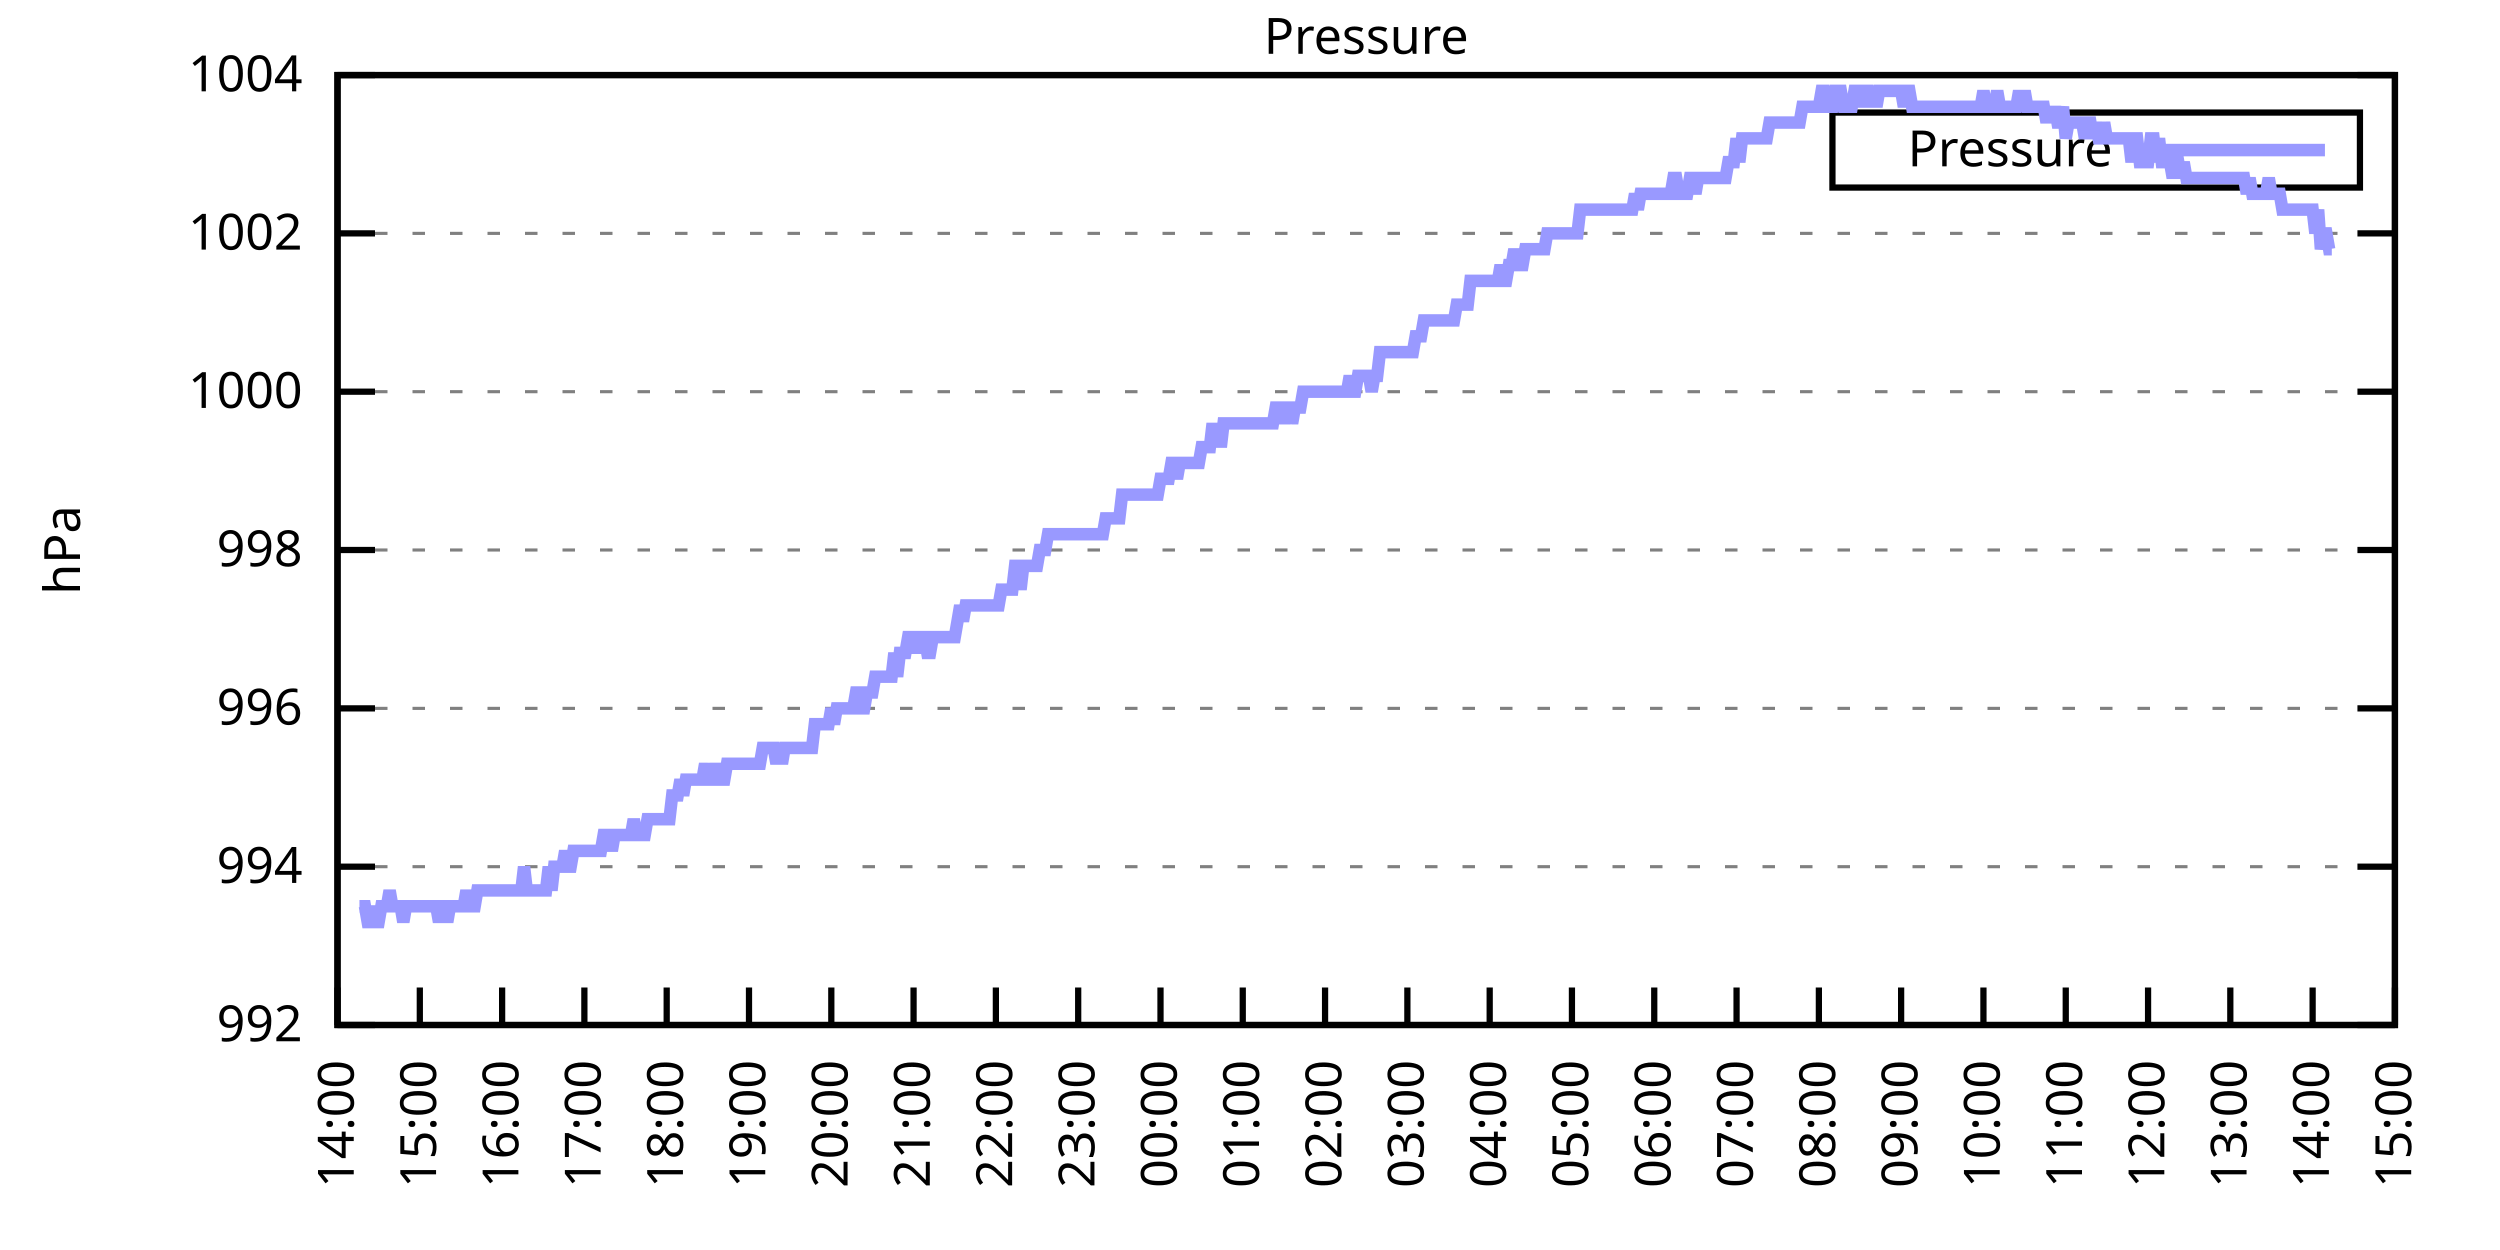
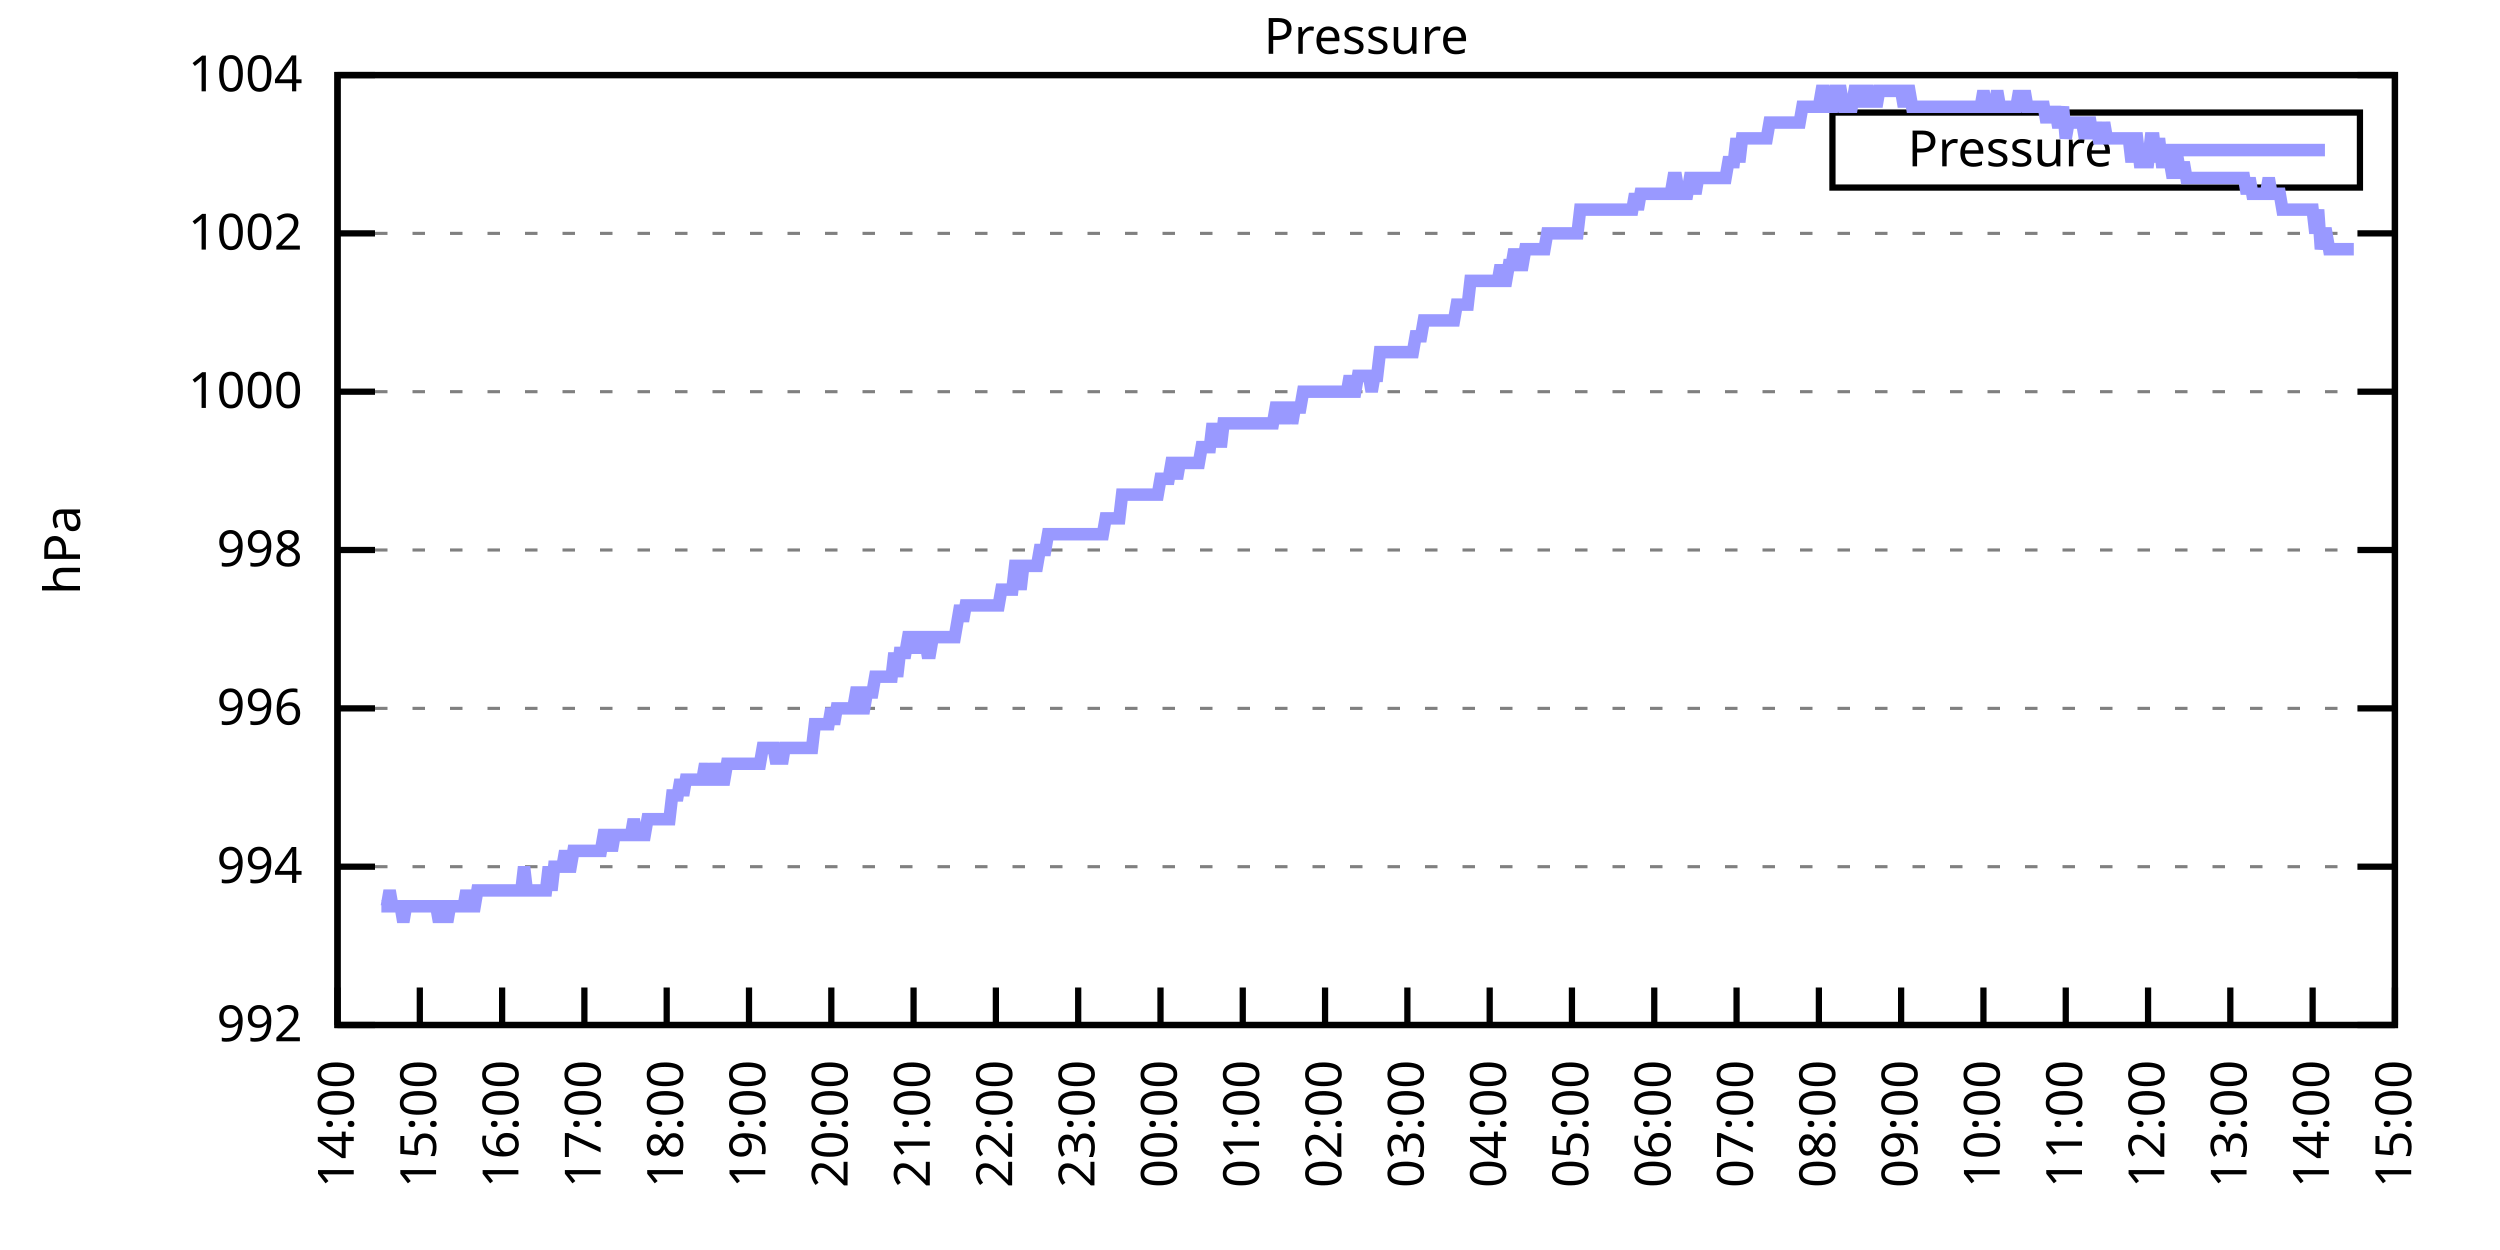
<svg xmlns="http://www.w3.org/2000/svg" xmlns:xlink="http://www.w3.org/1999/xlink" width="400" height="200" viewBox="0 0 400 200">
  <g id="gnuplot_canvas">
    <rect x="0" y="0" width="400" height="200" fill="none" />
    <defs>
      <circle id="gpDot" r="0.5" stroke-width="0.5" stroke="currentColor" />
      <path id="gpPt0" stroke-width="0.333" stroke="currentColor" d="M-1,0 h2 M0,-1 v2" />
      <path id="gpPt1" stroke-width="0.333" stroke="currentColor" d="M-1,-1 L1,1 M1,-1 L-1,1" />
      <path id="gpPt2" stroke-width="0.333" stroke="currentColor" d="M-1,0 L1,0 M0,-1 L0,1 M-1,-1 L1,1 M-1,1 L1,-1" />
      <rect id="gpPt3" stroke-width="0.333" stroke="currentColor" x="-1" y="-1" width="2" height="2" />
      <rect id="gpPt4" stroke-width="0.333" stroke="currentColor" fill="currentColor" x="-1" y="-1" width="2" height="2" />
      <circle id="gpPt5" stroke-width="0.333" stroke="currentColor" cx="0" cy="0" r="1" />
      <use xlink:href="#gpPt5" id="gpPt6" fill="currentColor" stroke="none" />
      <path id="gpPt7" stroke-width="0.333" stroke="currentColor" d="M0,-1.33 L-1.33,0.67 L1.33,0.67 z" />
      <use xlink:href="#gpPt7" id="gpPt8" fill="currentColor" stroke="none" />
      <use xlink:href="#gpPt7" id="gpPt9" stroke="currentColor" transform="rotate(180)" />
      <use xlink:href="#gpPt9" id="gpPt10" fill="currentColor" stroke="none" />
      <use xlink:href="#gpPt3" id="gpPt11" stroke="currentColor" transform="rotate(45)" />
      <use xlink:href="#gpPt11" id="gpPt12" fill="currentColor" stroke="none" />
      <path id="gpPt13" stroke-width="0.333" stroke="currentColor" d="M0,1.330 L1.265,0.411 L0.782,-1.067 L-0.782,-1.076 L-1.265,0.411 z" />
      <use xlink:href="#gpPt13" id="gpPt14" fill="currentColor" stroke="none" />
      <filter id="textbox" filterUnits="objectBoundingBox" x="0" y="0" height="1" width="1">
        <feFlood flood-color="white" flood-opacity="1" result="bgnd" />
        <feComposite in="SourceGraphic" in2="bgnd" operator="atop" />
      </filter>
      <filter id="greybox" filterUnits="objectBoundingBox" x="0" y="0" height="1" width="1">
        <feFlood flood-color="lightgrey" flood-opacity="1" result="grey" />
        <feComposite in="SourceGraphic" in2="grey" operator="atop" />
      </filter>
    </defs>
    <g fill="none" color="white" stroke="currentColor" stroke-width="1.00" stroke-linecap="butt" stroke-linejoin="miter">
</g>
    <g fill="none" color="black" stroke="currentColor" stroke-width="1.00" stroke-linecap="butt" stroke-linejoin="miter">
      <g stroke="none" shape-rendering="crispEdges">
        <polygon fill="rgb(255, 255, 255)" points="54.00,164.00 383.18,164.00 383.18,12.02 54.00,12.02 " />
      </g>
    </g>
    <g fill="none" color="black" stroke="currentColor" stroke-width="1.00" stroke-linecap="butt" stroke-linejoin="miter">
</g>
    <g fill="none" color="black" stroke="black" stroke-width="0.50" stroke-linecap="butt" stroke-linejoin="miter">
</g>
    <g fill="none" color="gray" stroke="currentColor" stroke-width="0.50" stroke-linecap="butt" stroke-linejoin="miter">
      <path stroke="gray" stroke-dasharray="2,4" class="gridline" d="M54.00,164.00 L383.19,164.00  " />
    </g>
    <g fill="none" color="gray" stroke="gray" stroke-width="1.00" stroke-linecap="butt" stroke-linejoin="miter">
</g>
    <g fill="none" color="black" stroke="currentColor" stroke-width="1.00" stroke-linecap="butt" stroke-linejoin="miter">
      <path stroke="black" d="M54.00,164.00 L60.00,164.00 M383.19,164.00 L377.19,164.00  " />
      <g transform="translate(48.40,166.60)" stroke="none" fill="black" font-family="Sans" font-size="8.00" text-anchor="end">
        <text>
          <tspan font-family="Sans"> 992</tspan>
        </text>
      </g>
    </g>
    <g fill="none" color="black" stroke="currentColor" stroke-width="1.00" stroke-linecap="butt" stroke-linejoin="miter">
</g>
    <g fill="none" color="black" stroke="black" stroke-width="0.50" stroke-linecap="butt" stroke-linejoin="miter">
</g>
    <g fill="none" color="gray" stroke="currentColor" stroke-width="0.50" stroke-linecap="butt" stroke-linejoin="miter">
      <path stroke="gray" stroke-dasharray="2,4" class="gridline" d="M54.00,138.67 L383.19,138.67  " />
    </g>
    <g fill="none" color="gray" stroke="gray" stroke-width="1.00" stroke-linecap="butt" stroke-linejoin="miter">
</g>
    <g fill="none" color="black" stroke="currentColor" stroke-width="1.00" stroke-linecap="butt" stroke-linejoin="miter">
      <path stroke="black" d="M54.00,138.67 L60.00,138.67 M383.19,138.67 L377.19,138.67  " />
      <g transform="translate(48.40,141.27)" stroke="none" fill="black" font-family="Sans" font-size="8.00" text-anchor="end">
        <text>
          <tspan font-family="Sans"> 994</tspan>
        </text>
      </g>
    </g>
    <g fill="none" color="black" stroke="currentColor" stroke-width="1.00" stroke-linecap="butt" stroke-linejoin="miter">
</g>
    <g fill="none" color="black" stroke="black" stroke-width="0.50" stroke-linecap="butt" stroke-linejoin="miter">
</g>
    <g fill="none" color="gray" stroke="currentColor" stroke-width="0.50" stroke-linecap="butt" stroke-linejoin="miter">
      <path stroke="gray" stroke-dasharray="2,4" class="gridline" d="M54.00,113.34 L383.19,113.34  " />
    </g>
    <g fill="none" color="gray" stroke="gray" stroke-width="1.00" stroke-linecap="butt" stroke-linejoin="miter">
</g>
    <g fill="none" color="black" stroke="currentColor" stroke-width="1.00" stroke-linecap="butt" stroke-linejoin="miter">
      <path stroke="black" d="M54.00,113.34 L60.00,113.34 M383.19,113.34 L377.19,113.34  " />
      <g transform="translate(48.40,115.94)" stroke="none" fill="black" font-family="Sans" font-size="8.00" text-anchor="end">
        <text>
          <tspan font-family="Sans"> 996</tspan>
        </text>
      </g>
    </g>
    <g fill="none" color="black" stroke="currentColor" stroke-width="1.00" stroke-linecap="butt" stroke-linejoin="miter">
</g>
    <g fill="none" color="black" stroke="black" stroke-width="0.50" stroke-linecap="butt" stroke-linejoin="miter">
</g>
    <g fill="none" color="gray" stroke="currentColor" stroke-width="0.50" stroke-linecap="butt" stroke-linejoin="miter">
      <path stroke="gray" stroke-dasharray="2,4" class="gridline" d="M54.00,88.00 L383.19,88.00  " />
    </g>
    <g fill="none" color="gray" stroke="gray" stroke-width="1.00" stroke-linecap="butt" stroke-linejoin="miter">
</g>
    <g fill="none" color="black" stroke="currentColor" stroke-width="1.00" stroke-linecap="butt" stroke-linejoin="miter">
      <path stroke="black" d="M54.00,88.00 L60.00,88.00 M383.19,88.00 L377.19,88.00  " />
      <g transform="translate(48.40,90.60)" stroke="none" fill="black" font-family="Sans" font-size="8.00" text-anchor="end">
        <text>
          <tspan font-family="Sans"> 998</tspan>
        </text>
      </g>
    </g>
    <g fill="none" color="black" stroke="currentColor" stroke-width="1.00" stroke-linecap="butt" stroke-linejoin="miter">
</g>
    <g fill="none" color="black" stroke="black" stroke-width="0.50" stroke-linecap="butt" stroke-linejoin="miter">
</g>
    <g fill="none" color="gray" stroke="currentColor" stroke-width="0.50" stroke-linecap="butt" stroke-linejoin="miter">
      <path stroke="gray" stroke-dasharray="2,4" class="gridline" d="M54.00,62.67 L383.19,62.67  " />
    </g>
    <g fill="none" color="gray" stroke="gray" stroke-width="1.00" stroke-linecap="butt" stroke-linejoin="miter">
</g>
    <g fill="none" color="black" stroke="currentColor" stroke-width="1.00" stroke-linecap="butt" stroke-linejoin="miter">
      <path stroke="black" d="M54.00,62.67 L60.00,62.67 M383.19,62.67 L377.19,62.67  " />
      <g transform="translate(48.40,65.27)" stroke="none" fill="black" font-family="Sans" font-size="8.00" text-anchor="end">
        <text>
          <tspan font-family="Sans"> 1000</tspan>
        </text>
      </g>
    </g>
    <g fill="none" color="black" stroke="currentColor" stroke-width="1.00" stroke-linecap="butt" stroke-linejoin="miter">
</g>
    <g fill="none" color="black" stroke="black" stroke-width="0.50" stroke-linecap="butt" stroke-linejoin="miter">
</g>
    <g fill="none" color="gray" stroke="currentColor" stroke-width="0.50" stroke-linecap="butt" stroke-linejoin="miter">
      <path stroke="gray" stroke-dasharray="2,4" class="gridline" d="M54.00,37.34 L383.19,37.34  " />
    </g>
    <g fill="none" color="gray" stroke="gray" stroke-width="1.00" stroke-linecap="butt" stroke-linejoin="miter">
</g>
    <g fill="none" color="black" stroke="currentColor" stroke-width="1.00" stroke-linecap="butt" stroke-linejoin="miter">
      <path stroke="black" d="M54.00,37.34 L60.00,37.34 M383.19,37.34 L377.19,37.34  " />
      <g transform="translate(48.40,39.94)" stroke="none" fill="black" font-family="Sans" font-size="8.00" text-anchor="end">
        <text>
          <tspan font-family="Sans"> 1002</tspan>
        </text>
      </g>
    </g>
    <g fill="none" color="black" stroke="currentColor" stroke-width="1.00" stroke-linecap="butt" stroke-linejoin="miter">
</g>
    <g fill="none" color="black" stroke="black" stroke-width="0.50" stroke-linecap="butt" stroke-linejoin="miter">
</g>
    <g fill="none" color="gray" stroke="currentColor" stroke-width="0.50" stroke-linecap="butt" stroke-linejoin="miter">
      <path stroke="gray" stroke-dasharray="2,4" class="gridline" d="M54.00,12.01 L383.19,12.01  " />
    </g>
    <g fill="none" color="gray" stroke="gray" stroke-width="1.00" stroke-linecap="butt" stroke-linejoin="miter">
</g>
    <g fill="none" color="black" stroke="currentColor" stroke-width="1.00" stroke-linecap="butt" stroke-linejoin="miter">
      <path stroke="black" d="M54.00,12.01 L60.00,12.01 M383.19,12.01 L377.19,12.01  " />
      <g transform="translate(48.40,14.61)" stroke="none" fill="black" font-family="Sans" font-size="8.00" text-anchor="end">
        <text>
          <tspan font-family="Sans"> 1004</tspan>
        </text>
      </g>
    </g>
    <g fill="none" color="black" stroke="currentColor" stroke-width="1.00" stroke-linecap="butt" stroke-linejoin="miter">
      <path stroke="black" d="M54.00,164.00 L54.00,158.00  " />
      <g transform="translate(56.60,169.60) rotate(270.00)" stroke="none" fill="black" font-family="Sans" font-size="8.00" text-anchor="end">
        <text>
          <tspan font-family="Sans">14:00</tspan>
        </text>
      </g>
    </g>
    <g fill="none" color="black" stroke="currentColor" stroke-width="1.00" stroke-linecap="butt" stroke-linejoin="miter">
      <path stroke="black" d="M67.17,164.00 L67.17,158.00  " />
      <g transform="translate(69.77,169.60) rotate(270.00)" stroke="none" fill="black" font-family="Sans" font-size="8.00" text-anchor="end">
        <text>
          <tspan font-family="Sans">15:00</tspan>
        </text>
      </g>
    </g>
    <g fill="none" color="black" stroke="currentColor" stroke-width="1.00" stroke-linecap="butt" stroke-linejoin="miter">
      <path stroke="black" d="M80.34,164.00 L80.34,158.00  " />
      <g transform="translate(82.94,169.60) rotate(270.00)" stroke="none" fill="black" font-family="Sans" font-size="8.00" text-anchor="end">
        <text>
          <tspan font-family="Sans">16:00</tspan>
        </text>
      </g>
    </g>
    <g fill="none" color="black" stroke="currentColor" stroke-width="1.00" stroke-linecap="butt" stroke-linejoin="miter">
      <path stroke="black" d="M93.50,164.00 L93.50,158.00  " />
      <g transform="translate(96.10,169.60) rotate(270.00)" stroke="none" fill="black" font-family="Sans" font-size="8.00" text-anchor="end">
        <text>
          <tspan font-family="Sans">17:00</tspan>
        </text>
      </g>
    </g>
    <g fill="none" color="black" stroke="currentColor" stroke-width="1.00" stroke-linecap="butt" stroke-linejoin="miter">
      <path stroke="black" d="M106.67,164.00 L106.67,158.00  " />
      <g transform="translate(109.27,169.60) rotate(270.00)" stroke="none" fill="black" font-family="Sans" font-size="8.00" text-anchor="end">
        <text>
          <tspan font-family="Sans">18:00</tspan>
        </text>
      </g>
    </g>
    <g fill="none" color="black" stroke="currentColor" stroke-width="1.00" stroke-linecap="butt" stroke-linejoin="miter">
      <path stroke="black" d="M119.84,164.00 L119.84,158.00  " />
      <g transform="translate(122.44,169.60) rotate(270.00)" stroke="none" fill="black" font-family="Sans" font-size="8.00" text-anchor="end">
        <text>
          <tspan font-family="Sans">19:00</tspan>
        </text>
      </g>
    </g>
    <g fill="none" color="black" stroke="currentColor" stroke-width="1.00" stroke-linecap="butt" stroke-linejoin="miter">
      <path stroke="black" d="M133.01,164.00 L133.01,158.00  " />
      <g transform="translate(135.61,169.60) rotate(270.00)" stroke="none" fill="black" font-family="Sans" font-size="8.00" text-anchor="end">
        <text>
          <tspan font-family="Sans">20:00</tspan>
        </text>
      </g>
    </g>
    <g fill="none" color="black" stroke="currentColor" stroke-width="1.00" stroke-linecap="butt" stroke-linejoin="miter">
      <path stroke="black" d="M146.17,164.00 L146.17,158.00  " />
      <g transform="translate(148.77,169.60) rotate(270.00)" stroke="none" fill="black" font-family="Sans" font-size="8.00" text-anchor="end">
        <text>
          <tspan font-family="Sans">21:00</tspan>
        </text>
      </g>
    </g>
    <g fill="none" color="black" stroke="currentColor" stroke-width="1.00" stroke-linecap="butt" stroke-linejoin="miter">
      <path stroke="black" d="M159.34,164.00 L159.34,158.00  " />
      <g transform="translate(161.94,169.60) rotate(270.00)" stroke="none" fill="black" font-family="Sans" font-size="8.00" text-anchor="end">
        <text>
          <tspan font-family="Sans">22:00</tspan>
        </text>
      </g>
    </g>
    <g fill="none" color="black" stroke="currentColor" stroke-width="1.00" stroke-linecap="butt" stroke-linejoin="miter">
      <path stroke="black" d="M172.51,164.00 L172.51,158.00  " />
      <g transform="translate(175.11,169.60) rotate(270.00)" stroke="none" fill="black" font-family="Sans" font-size="8.00" text-anchor="end">
        <text>
          <tspan font-family="Sans">23:00</tspan>
        </text>
      </g>
    </g>
    <g fill="none" color="black" stroke="currentColor" stroke-width="1.00" stroke-linecap="butt" stroke-linejoin="miter">
      <path stroke="black" d="M185.68,164.00 L185.68,158.00  " />
      <g transform="translate(188.28,169.60) rotate(270.00)" stroke="none" fill="black" font-family="Sans" font-size="8.00" text-anchor="end">
        <text>
          <tspan font-family="Sans">00:00</tspan>
        </text>
      </g>
    </g>
    <g fill="none" color="black" stroke="currentColor" stroke-width="1.00" stroke-linecap="butt" stroke-linejoin="miter">
      <path stroke="black" d="M198.84,164.00 L198.84,158.00  " />
      <g transform="translate(201.44,169.60) rotate(270.00)" stroke="none" fill="black" font-family="Sans" font-size="8.00" text-anchor="end">
        <text>
          <tspan font-family="Sans">01:00</tspan>
        </text>
      </g>
    </g>
    <g fill="none" color="black" stroke="currentColor" stroke-width="1.00" stroke-linecap="butt" stroke-linejoin="miter">
      <path stroke="black" d="M212.01,164.00 L212.01,158.00  " />
      <g transform="translate(214.61,169.60) rotate(270.00)" stroke="none" fill="black" font-family="Sans" font-size="8.00" text-anchor="end">
        <text>
          <tspan font-family="Sans">02:00</tspan>
        </text>
      </g>
    </g>
    <g fill="none" color="black" stroke="currentColor" stroke-width="1.00" stroke-linecap="butt" stroke-linejoin="miter">
      <path stroke="black" d="M225.18,164.00 L225.18,158.00  " />
      <g transform="translate(227.78,169.60) rotate(270.00)" stroke="none" fill="black" font-family="Sans" font-size="8.00" text-anchor="end">
        <text>
          <tspan font-family="Sans">03:00</tspan>
        </text>
      </g>
    </g>
    <g fill="none" color="black" stroke="currentColor" stroke-width="1.00" stroke-linecap="butt" stroke-linejoin="miter">
      <path stroke="black" d="M238.35,164.00 L238.35,158.00  " />
      <g transform="translate(240.95,169.60) rotate(270.00)" stroke="none" fill="black" font-family="Sans" font-size="8.00" text-anchor="end">
        <text>
          <tspan font-family="Sans">04:00</tspan>
        </text>
      </g>
    </g>
    <g fill="none" color="black" stroke="currentColor" stroke-width="1.00" stroke-linecap="butt" stroke-linejoin="miter">
      <path stroke="black" d="M251.51,164.00 L251.51,158.00  " />
      <g transform="translate(254.11,169.60) rotate(270.00)" stroke="none" fill="black" font-family="Sans" font-size="8.00" text-anchor="end">
        <text>
          <tspan font-family="Sans">05:00</tspan>
        </text>
      </g>
    </g>
    <g fill="none" color="black" stroke="currentColor" stroke-width="1.00" stroke-linecap="butt" stroke-linejoin="miter">
      <path stroke="black" d="M264.68,164.00 L264.68,158.00  " />
      <g transform="translate(267.28,169.60) rotate(270.00)" stroke="none" fill="black" font-family="Sans" font-size="8.00" text-anchor="end">
        <text>
          <tspan font-family="Sans">06:00</tspan>
        </text>
      </g>
    </g>
    <g fill="none" color="black" stroke="currentColor" stroke-width="1.00" stroke-linecap="butt" stroke-linejoin="miter">
      <path stroke="black" d="M277.85,164.00 L277.85,158.00  " />
      <g transform="translate(280.45,169.60) rotate(270.00)" stroke="none" fill="black" font-family="Sans" font-size="8.00" text-anchor="end">
        <text>
          <tspan font-family="Sans">07:00</tspan>
        </text>
      </g>
    </g>
    <g fill="none" color="black" stroke="currentColor" stroke-width="1.00" stroke-linecap="butt" stroke-linejoin="miter">
      <path stroke="black" d="M291.02,164.00 L291.02,158.00  " />
      <g transform="translate(293.62,169.60) rotate(270.00)" stroke="none" fill="black" font-family="Sans" font-size="8.00" text-anchor="end">
        <text>
          <tspan font-family="Sans">08:00</tspan>
        </text>
      </g>
    </g>
    <g fill="none" color="black" stroke="currentColor" stroke-width="1.00" stroke-linecap="butt" stroke-linejoin="miter">
      <path stroke="black" d="M304.18,164.00 L304.18,158.00  " />
      <g transform="translate(306.78,169.60) rotate(270.00)" stroke="none" fill="black" font-family="Sans" font-size="8.00" text-anchor="end">
        <text>
          <tspan font-family="Sans">09:00</tspan>
        </text>
      </g>
    </g>
    <g fill="none" color="black" stroke="currentColor" stroke-width="1.00" stroke-linecap="butt" stroke-linejoin="miter">
      <path stroke="black" d="M317.35,164.00 L317.35,158.00  " />
      <g transform="translate(319.95,169.60) rotate(270.00)" stroke="none" fill="black" font-family="Sans" font-size="8.00" text-anchor="end">
        <text>
          <tspan font-family="Sans">10:00</tspan>
        </text>
      </g>
    </g>
    <g fill="none" color="black" stroke="currentColor" stroke-width="1.00" stroke-linecap="butt" stroke-linejoin="miter">
      <path stroke="black" d="M330.52,164.00 L330.52,158.00  " />
      <g transform="translate(333.12,169.60) rotate(270.00)" stroke="none" fill="black" font-family="Sans" font-size="8.00" text-anchor="end">
        <text>
          <tspan font-family="Sans">11:00</tspan>
        </text>
      </g>
    </g>
    <g fill="none" color="black" stroke="currentColor" stroke-width="1.00" stroke-linecap="butt" stroke-linejoin="miter">
      <path stroke="black" d="M343.69,164.00 L343.69,158.00  " />
      <g transform="translate(346.29,169.60) rotate(270.00)" stroke="none" fill="black" font-family="Sans" font-size="8.00" text-anchor="end">
        <text>
          <tspan font-family="Sans">12:00</tspan>
        </text>
      </g>
    </g>
    <g fill="none" color="black" stroke="currentColor" stroke-width="1.00" stroke-linecap="butt" stroke-linejoin="miter">
      <path stroke="black" d="M356.85,164.00 L356.85,158.00  " />
      <g transform="translate(359.45,169.60) rotate(270.00)" stroke="none" fill="black" font-family="Sans" font-size="8.00" text-anchor="end">
        <text>
          <tspan font-family="Sans">13:00</tspan>
        </text>
      </g>
    </g>
    <g fill="none" color="black" stroke="currentColor" stroke-width="1.00" stroke-linecap="butt" stroke-linejoin="miter">
      <path stroke="black" d="M370.02,164.00 L370.02,158.00  " />
      <g transform="translate(372.62,169.60) rotate(270.00)" stroke="none" fill="black" font-family="Sans" font-size="8.00" text-anchor="end">
        <text>
          <tspan font-family="Sans">14:00</tspan>
        </text>
      </g>
    </g>
    <g fill="none" color="black" stroke="currentColor" stroke-width="1.00" stroke-linecap="butt" stroke-linejoin="miter">
      <path stroke="black" d="M383.19,164.00 L383.19,158.00  " />
      <g transform="translate(385.79,169.60) rotate(270.00)" stroke="none" fill="black" font-family="Sans" font-size="8.00" text-anchor="end">
        <text>
          <tspan font-family="Sans">15:00</tspan>
        </text>
      </g>
    </g>
    <g fill="none" color="black" stroke="currentColor" stroke-width="1.00" stroke-linecap="butt" stroke-linejoin="miter">
</g>
    <g fill="none" color="black" stroke="currentColor" stroke-width="1.00" stroke-linecap="butt" stroke-linejoin="miter">
      <path stroke="black" d="M54.00,12.01 L54.00,164.00 L383.19,164.00 L383.19,12.01 L54.00,12.01 Z  " />
    </g>
    <g fill="none" color="black" stroke="currentColor" stroke-width="1.00" stroke-linecap="butt" stroke-linejoin="miter">
</g>
    <g fill="none" color="black" stroke="currentColor" stroke-width="1.00" stroke-linecap="butt" stroke-linejoin="miter">
      <path stroke="black" d="M293.19,30.01 L293.19,18.01 L377.59,18.01 L377.59,30.01 L293.19,30.01 Z  " />
    </g>
    <g id="Pressure_plot_1">
      <g fill="none" color="white" stroke="black" stroke-width="2.00" stroke-linecap="butt" stroke-linejoin="miter">
</g>
      <g fill="none" color="black" stroke="currentColor" stroke-width="2.00" stroke-linecap="butt" stroke-linejoin="miter">
        <g transform="translate(337.99,26.61)" stroke="none" fill="black" font-family="Sans" font-size="8.00" text-anchor="end">
          <text>
            <tspan font-family="Sans">Pressure</tspan>
          </text>
        </g>
      </g>
      <g fill="none" color="black" stroke="currentColor" stroke-width="2.00" stroke-linecap="butt" stroke-linejoin="miter">
-         <path stroke="rgb(153, 153, 255)" d="M343.59,24.01 L371.99,24.01 M57.51,145.00 L57.95,145.00 L58.39,145.00 L58.83,147.53 L59.27,147.53 L59.71,145.00   L60.14,147.53 L60.58,147.53 L61.02,145.00 L61.46,145.00 L61.90,145.00 L62.34,142.47 L62.78,145.00 L63.22,145.00   L63.66,145.00 L64.10,145.00 L64.53,147.53 L64.97,145.00 L65.41,145.00 L65.85,145.00 L66.29,145.00 L66.73,145.00   L67.17,145.00 L67.61,145.00 L68.05,145.00 L68.48,145.00 L68.92,145.00 L69.36,145.00 L69.80,145.00 L70.24,147.53   L70.68,145.00 L71.12,145.00 L71.56,147.53 L72.00,145.00 L72.43,145.00 L72.87,145.00 L73.31,145.00 L73.75,145.00   L74.19,145.00 L74.63,142.47 L75.07,145.00 L75.51,145.00 L75.95,145.00 L76.38,142.47 L76.82,142.47 L77.26,142.47   L77.70,142.47 L78.14,142.47 L78.58,142.47 L79.02,142.47 L79.46,142.47 L79.90,142.47 L80.34,142.47 L80.77,142.47   L81.21,142.47 L81.65,142.47 L82.09,142.47 L82.53,142.47 L82.97,142.47 L83.41,142.47 L83.85,138.67 L84.29,142.47   L84.72,142.47 L85.16,142.47 L85.60,142.47 L86.04,142.47 L86.48,142.47 L86.92,142.47 L87.36,142.47 L87.80,138.67   L88.24,142.47 L88.67,138.67 L89.11,138.67 L89.55,138.67 L89.99,138.67 L90.43,136.14 L90.87,138.67 L91.31,138.67   L91.75,136.14 L92.19,136.14 L92.62,136.14 L93.06,136.14 L93.50,136.14 L93.94,136.14 L94.38,136.14 L94.82,136.14   L95.26,136.14 L95.70,136.14 L96.14,136.14 L96.58,133.60 L97.01,133.60 L97.45,133.60 L97.89,136.14 L98.33,133.60   L98.77,133.60 L99.21,133.60 L99.65,133.60 L100.09,133.60 L100.53,133.60 L100.96,133.60 L101.40,131.07 L101.84,133.60   L102.28,133.60 L102.72,133.60 L103.16,133.60 L103.60,131.07 L104.04,131.07 L104.48,131.07 L104.91,131.07 L105.35,131.07   L105.79,131.07 L106.23,131.07 L106.67,131.07 L107.11,131.07 L107.55,127.27 L107.99,127.27 L108.43,127.27 L108.87,124.74   L109.30,127.27 L109.74,124.74 L110.18,124.74 L110.62,124.74 L111.06,124.74 L111.50,124.74 L111.94,124.74 L112.38,124.74   L112.82,122.20 L113.25,124.74 L113.69,124.74 L114.13,124.74 L114.57,122.20 L115.01,124.74 L115.45,124.74 L115.89,124.74   L116.33,122.20 L116.77,122.20 L117.20,122.20 L117.64,122.20 L118.08,122.20 L118.52,122.20 L118.96,122.20 L119.40,122.20   L119.84,122.20 L120.28,122.20 L120.72,122.20 L121.15,122.20 L121.59,122.20 L122.03,119.67 L122.47,119.67 L122.91,119.67   L123.35,119.67 L123.79,119.67 L124.23,122.20 L124.67,119.67 L125.11,122.20 L125.54,119.67 L125.98,119.67 L126.42,119.67   L126.86,119.67 L127.30,119.67 L127.74,119.67 L128.18,119.67 L128.62,119.67 L129.06,119.67 L129.49,119.67 L129.93,119.67   L130.37,115.87 L130.81,115.87 L131.25,115.87 L131.69,115.87 L132.13,115.87 L132.57,115.87 L133.01,113.34 L133.44,115.87   L133.88,113.34 L134.32,113.34 L134.76,113.34 L135.20,113.34 L135.64,113.34 L136.08,113.34 L136.52,113.34 L136.96,110.80   L137.39,110.80 L137.83,113.34 L138.27,113.34 L138.71,110.80 L139.15,110.80 L139.59,110.80 L140.03,108.27 L140.47,108.27   L140.91,108.27 L141.35,108.27 L141.78,108.27 L142.22,108.27 L142.66,108.27 L143.10,104.47 L143.54,108.27 L143.98,104.47   L144.42,104.47 L144.86,104.47 L145.30,101.94 L145.73,101.94 L146.17,101.94 L146.61,104.47 L147.05,101.94 L147.49,101.94   L147.93,101.94 L148.37,104.47 L148.81,104.47 L149.25,101.94 L149.68,101.94 L150.12,101.94 L150.56,101.94 L151.00,101.94   L151.44,101.94 L151.88,101.94 L152.32,101.94 L152.76,101.94 L153.20,99.40 L153.63,96.87 L154.07,99.40 L154.51,96.87   L154.95,96.87 L155.39,96.87 L155.83,96.87 L156.27,96.87 L156.71,96.87 L157.15,96.87 L157.59,96.87 L158.02,96.87   L158.46,96.87 L158.90,96.87 L159.34,96.87 L159.78,96.87 L160.22,94.34 L160.66,94.34 L161.10,94.34 L161.54,94.34   L161.97,94.34 L162.41,90.54 L162.85,90.54 L163.29,94.34 L163.73,90.54 L164.17,90.54 L164.61,90.54 L165.05,90.54   L165.49,90.54 L165.92,90.54 L166.36,88.00 L166.80,88.00 L167.24,88.00 L167.68,85.47 L168.12,85.47 L168.56,85.47   L169.00,85.47 L169.44,85.47 L169.87,85.47 L170.31,85.47 L170.75,85.47 L171.19,85.47 L171.63,85.47 L172.07,85.47   L172.51,85.47 L172.95,85.47 L173.39,85.47 L173.83,85.47 L174.26,85.47 L174.70,85.47 L175.14,85.47 L175.58,85.47   L176.02,85.47 L176.46,85.47 L176.90,82.94 L177.34,82.94 L177.78,82.94 L178.21,82.94 L178.65,82.94 L179.09,82.94   L179.53,79.14 L179.97,79.14 L180.41,79.14 L180.85,79.14 L181.29,79.14 L181.73,79.14 L182.16,79.14 L182.60,79.14   L183.04,79.14 L183.48,79.14 L183.92,79.14 L184.36,79.14 L184.80,79.14 L185.24,79.14 L185.68,76.61 L186.11,76.61   L186.55,76.61 L186.99,76.61 L187.43,74.07 L187.87,74.07 L188.31,76.61 L188.75,74.07 L189.19,74.07 L189.63,74.07   L190.07,74.07 L190.50,74.07 L190.94,74.07 L191.38,74.07 L191.82,74.07 L192.26,71.54 L192.70,71.54 L193.14,71.54   L193.58,71.54 L194.02,67.74 L194.45,71.54 L194.89,67.74 L195.33,71.54 L195.77,67.74 L196.21,67.74 L196.65,67.74   L197.09,67.74 L197.53,67.74 L197.97,67.74 L198.40,67.74 L198.84,67.74 L199.28,67.74 L199.72,67.74 L200.16,67.74   L200.60,67.74 L201.04,67.74 L201.48,67.74 L201.92,67.74 L202.35,67.74 L202.79,67.74 L203.23,67.74 L203.67,67.74   L204.11,65.21 L204.55,65.21 L204.99,65.21 L205.43,67.74 L205.87,65.21 L206.31,65.21 L206.74,67.74 L207.18,65.21   L207.62,65.21 L208.06,65.21 L208.50,62.67 L208.94,62.67 L209.38,62.67 L209.82,62.67 L210.26,62.67 L210.69,62.67   L211.13,62.67 L211.57,62.67 L212.01,62.67 L212.45,62.67 L212.89,62.67 L213.33,62.67 L213.77,62.67 L214.21,62.67   L214.64,62.67 L215.08,62.67 L215.52,62.67 L215.96,60.14 L216.40,62.67 L216.84,62.67 L217.28,60.14 L217.72,60.14   L218.16,60.14 L218.60,60.14 L219.03,60.14 L219.47,62.67 L219.91,60.14 L220.35,60.14 L220.79,56.34 L221.23,56.34   L221.67,56.34 L222.11,56.34 L222.55,56.34 L222.98,56.34 L223.42,56.34 L223.86,56.34 L224.30,56.34 L224.74,56.34   L225.18,56.34 L225.62,56.34 L226.06,56.34 L226.50,53.81 L226.93,53.81 L227.37,53.81 L227.81,51.27 L228.25,51.27   L228.69,51.27 L229.13,51.27 L229.57,51.27 L230.01,51.27 L230.45,51.27 L230.88,51.27 L231.32,51.27 L231.76,51.27   L232.20,51.27 L232.64,51.27 L233.08,48.74 L233.52,48.74 L233.96,48.74 L234.40,48.74 L234.84,48.74 L235.27,44.94   L235.71,44.94 L236.15,44.94 L236.59,44.94 L237.03,44.94 L237.47,44.94 L237.91,44.94 L238.35,44.94 L238.79,44.94   L239.22,44.94 L239.66,44.94 L240.10,42.41 L240.54,44.94 L240.98,44.94 L241.42,42.41 L241.86,42.41 L242.30,39.87   L242.74,42.41 L243.17,42.41 L243.61,42.41 L244.05,39.87 L244.49,39.87 L244.93,39.87 L245.37,39.87 L245.81,39.87   L246.25,39.87 L246.69,39.87 L247.12,39.87 L247.56,37.34 L248.00,37.34 L248.44,37.34 L248.88,37.34 L249.32,37.34   L249.76,37.34 L250.20,37.34 L250.64,37.34 L251.08,37.34 L251.51,37.34 L251.95,37.34 L252.39,37.34 L252.83,33.54   L253.27,33.54 L253.71,33.54 L254.15,33.54 L254.59,33.54 L255.03,33.54 L255.46,33.54 L255.90,33.54 L256.34,33.54   L256.78,33.54 L257.22,33.54 L257.66,33.54 L258.10,33.54 L258.54,33.54 L258.98,33.54 L259.41,33.54 L259.85,33.54   L260.29,33.54 L260.73,33.54 L261.17,33.54 L261.61,31.01 L262.05,33.54 L262.49,31.01 L262.93,31.01 L263.36,31.01   L263.80,31.01 L264.24,31.01 L264.68,31.01 L265.12,31.01 L265.56,31.01 L266.00,31.01 L266.44,31.01 L266.88,31.01   L267.32,31.01 L267.75,28.48 L268.19,28.48 L268.63,31.01 L269.07,31.01 L269.51,31.01 L269.95,31.01 L270.39,28.48   L270.83,28.48 L271.27,31.01 L271.70,28.48 L272.14,28.48 L272.58,28.48 L273.02,28.48 L273.46,28.48 L273.90,28.48   L274.34,28.48 L274.78,28.48 L275.22,28.48 L275.65,28.48 L276.09,28.48 L276.53,25.94 L276.97,25.94 L277.41,25.94   L277.85,22.14 L278.29,25.94 L278.73,22.14 L279.17,22.14 L279.60,22.14 L280.04,22.14 L280.48,22.14 L280.92,22.14   L281.36,22.14 L281.80,22.14 L282.24,22.14 L282.68,22.14 L283.12,19.61 L283.56,19.61 L283.99,19.61 L284.43,19.61   L284.87,19.61 L285.31,19.61 L285.75,19.61 L286.19,19.61 L286.63,19.61 L287.07,19.61 L287.51,19.61 L287.94,19.61   L288.38,17.08 L288.82,17.08 L289.26,17.08 L289.70,17.08 L290.14,17.08 L290.58,17.08 L291.02,17.08 L291.46,14.54   L291.89,14.54 L292.33,17.08 L292.77,17.08 L293.21,17.08 L293.65,14.54 L294.09,14.54 L294.53,14.54 L294.97,17.08   L295.41,17.08 L295.84,17.08 L296.28,17.08 L296.72,14.54 L297.16,14.54 L297.60,14.54 L298.04,17.08 L298.48,14.54   L298.92,14.54 L299.36,17.08 L299.80,14.54 L300.23,17.08 L300.67,14.54 L301.11,14.54 L301.55,14.54 L301.99,14.54   L302.43,14.54 L302.87,14.54 L303.31,14.54 L303.75,14.54 L304.18,14.54 L304.62,17.08 L305.06,14.54 L305.50,14.54   L305.94,17.08 L306.38,17.08 L306.82,17.08 L307.26,17.08 L307.70,17.08 L308.13,17.08 L308.57,17.08 L309.01,17.08   L309.45,17.08 L309.89,17.08 L310.33,17.08 L310.77,17.08 L311.21,17.08 L311.65,17.08 L312.08,17.08 L312.52,17.08   L312.96,17.08 L313.40,17.08 L313.84,17.08 L314.28,17.08 L314.72,17.08 L315.16,17.08 L315.60,17.08 L316.04,17.08   L316.47,17.08 L316.91,17.08 L317.35,14.54 L317.79,17.08 L318.23,17.08 L318.67,17.08 L319.11,17.08 L319.55,14.54   L319.99,17.08 L320.42,17.08 L320.86,17.08 L321.30,17.08 L321.74,17.08 L322.18,17.08 L322.62,17.08 L323.06,14.54   L323.50,17.08 L323.94,14.54 L324.37,17.08 L324.81,17.08 L325.25,17.08 L325.69,17.08 L326.13,17.08 L326.57,17.08   L327.01,17.08 L327.45,19.61 L327.89,17.08 L328.33,19.61 L328.76,17.08 L329.20,19.61 L329.64,19.61 L330.08,17.08   L330.52,22.14 L330.96,19.61 L331.40,19.61 L331.84,19.61 L332.28,19.61 L332.71,19.61 L333.15,19.61 L333.59,22.14   L334.03,19.61 L334.47,19.61 L334.91,22.14 L335.35,19.61 L335.79,22.14 L336.23,22.14 L336.66,19.61 L337.10,22.14   L337.54,22.14 L337.98,22.14 L338.42,22.14 L338.86,22.14 L339.30,22.14 L339.74,22.14 L340.18,22.14 L340.61,22.14   L341.05,25.94 L341.49,22.14 L341.93,22.14 L342.37,25.94 L342.81,25.94 L343.25,25.94 L343.69,25.94 L344.13,22.14   L344.57,22.14 L345.00,25.94 L345.44,22.14 L345.88,25.94 L346.32,25.94 L346.76,25.94 L347.20,25.94 L347.64,28.48   L348.08,25.94 L348.52,25.94 L348.95,28.48 L349.39,25.94 L349.83,28.48 L350.27,28.48 L350.71,28.48 L351.15,28.48   L351.59,28.48 L352.03,28.48 L352.47,28.48 L352.90,28.48 L353.34,28.48 L353.78,28.48 L354.22,28.48 L354.66,28.48   L355.10,28.48 L355.54,28.48 L355.98,28.48 L356.42,28.48 L356.85,28.48 L357.29,28.48 L357.73,28.48 L358.17,28.48   L358.61,28.48 L359.05,28.48 L359.49,31.01 L359.93,28.48 L360.37,31.01 L360.81,31.01 L361.24,31.01 L361.68,31.01   L362.12,31.01 L362.56,31.01 L363.00,28.48 L363.44,31.01 L363.88,31.01 L364.32,31.01 L364.76,31.01 L365.19,33.54   L365.63,33.54 L366.07,33.54 L366.51,33.54 L366.95,33.54 L367.39,33.54 L367.83,33.54 L368.27,33.54 L368.71,33.54   L369.14,33.54 L369.58,33.54 L370.02,33.54 L370.46,37.34 L370.90,33.54 L371.34,39.87 L371.78,37.34 L372.22,37.34   L372.66,39.87 L373.09,39.87  " />
+         <path stroke="rgb(153, 153, 255)" d="M343.59,24.01 L371.99,24.01 M61.02,145.00 L61.46,145.00 L61.90,145.00 L62.34,142.47 L62.78,145.00 L63.22,145.00   L63.66,145.00 L64.10,145.00 L64.53,147.53 L64.97,145.00 L65.41,145.00 L65.85,145.00 L66.29,145.00 L66.73,145.00   L67.17,145.00 L67.61,145.00 L68.05,145.00 L68.48,145.00 L68.92,145.00 L69.36,145.00 L69.80,145.00 L70.24,147.53   L70.68,145.00 L71.12,145.00 L71.56,147.53 L72.00,145.00 L72.43,145.00 L72.87,145.00 L73.31,145.00 L73.75,145.00   L74.19,145.00 L74.63,142.47 L75.07,145.00 L75.51,145.00 L75.95,145.00 L76.38,142.47 L76.82,142.47 L77.26,142.47   L77.70,142.47 L78.14,142.47 L78.58,142.47 L79.02,142.47 L79.46,142.47 L79.90,142.47 L80.34,142.47 L80.77,142.47   L81.21,142.47 L81.65,142.47 L82.09,142.47 L82.53,142.47 L82.97,142.47 L83.41,142.47 L83.85,138.67 L84.29,142.47   L84.72,142.47 L85.16,142.47 L85.60,142.47 L86.04,142.47 L86.48,142.47 L86.92,142.47 L87.36,142.47 L87.80,138.67   L88.24,142.47 L88.67,138.67 L89.11,138.67 L89.55,138.67 L89.99,138.67 L90.43,136.14 L90.87,138.67 L91.31,138.67   L91.75,136.14 L92.19,136.14 L92.62,136.14 L93.06,136.14 L93.50,136.14 L93.94,136.14 L94.38,136.14 L94.82,136.14   L95.26,136.14 L95.70,136.14 L96.14,136.14 L96.58,133.60 L97.01,133.60 L97.45,133.60 L97.89,136.14 L98.33,133.60   L98.77,133.60 L99.21,133.60 L99.65,133.60 L100.09,133.60 L100.53,133.60 L100.96,133.60 L101.40,131.07 L101.84,133.60   L102.28,133.60 L102.72,133.60 L103.16,133.60 L103.60,131.07 L104.04,131.07 L104.48,131.07 L104.91,131.07 L105.35,131.07   L105.79,131.07 L106.23,131.07 L106.67,131.07 L107.11,131.07 L107.55,127.27 L107.99,127.27 L108.43,127.27 L108.87,124.74   L109.30,127.27 L109.74,124.74 L110.18,124.74 L110.62,124.74 L111.06,124.74 L111.50,124.74 L111.94,124.74 L112.38,124.74   L112.82,122.20 L113.25,124.74 L113.69,124.74 L114.13,124.74 L114.57,122.20 L115.01,124.74 L115.45,124.74 L115.89,124.74   L116.33,122.20 L116.77,122.20 L117.20,122.20 L117.64,122.20 L118.08,122.20 L118.52,122.20 L118.96,122.20 L119.40,122.20   L119.84,122.20 L120.28,122.20 L120.72,122.20 L121.15,122.20 L121.59,122.20 L122.03,119.67 L122.47,119.67 L122.91,119.67   L123.35,119.67 L123.79,119.67 L124.23,122.20 L124.67,119.67 L125.11,122.20 L125.54,119.67 L125.98,119.67 L126.42,119.67   L126.86,119.67 L127.30,119.67 L127.74,119.67 L128.18,119.67 L128.62,119.67 L129.06,119.67 L129.49,119.67 L129.93,119.67   L130.37,115.87 L130.81,115.87 L131.25,115.87 L131.69,115.87 L132.13,115.87 L132.57,115.87 L133.01,113.34 L133.44,115.87   L133.88,113.34 L134.32,113.34 L134.76,113.34 L135.20,113.34 L135.64,113.34 L136.08,113.34 L136.52,113.34 L136.96,110.80   L137.39,110.80 L137.83,113.34 L138.27,113.34 L138.71,110.80 L139.15,110.80 L139.59,110.80 L140.03,108.27 L140.47,108.27   L140.91,108.27 L141.35,108.27 L141.78,108.27 L142.22,108.27 L142.66,108.27 L143.10,104.47 L143.54,108.27 L143.98,104.47   L144.42,104.47 L144.86,104.47 L145.30,101.94 L145.73,101.94 L146.17,101.94 L146.61,104.47 L147.05,101.94 L147.49,101.94   L147.93,101.94 L148.37,104.47 L148.81,104.47 L149.25,101.94 L149.68,101.94 L150.12,101.94 L150.56,101.94 L151.00,101.94   L151.44,101.94 L151.88,101.94 L152.32,101.94 L152.76,101.94 L153.20,99.40 L153.63,96.87 L154.07,99.40 L154.51,96.87   L154.95,96.87 L155.39,96.87 L155.83,96.87 L156.27,96.87 L156.71,96.87 L157.15,96.87 L157.59,96.87 L158.02,96.87   L158.46,96.87 L158.90,96.87 L159.34,96.87 L159.78,96.87 L160.22,94.34 L160.66,94.34 L161.10,94.34 L161.54,94.34   L161.97,94.34 L162.41,90.54 L162.85,90.54 L163.29,94.34 L163.73,90.54 L164.17,90.54 L164.61,90.54 L165.05,90.54   L165.49,90.54 L165.92,90.54 L166.36,88.00 L166.80,88.00 L167.24,88.00 L167.68,85.47 L168.12,85.47 L168.56,85.47   L169.00,85.47 L169.44,85.47 L169.87,85.47 L170.31,85.47 L170.75,85.47 L171.19,85.47 L171.63,85.47 L172.07,85.47   L172.51,85.47 L172.95,85.47 L173.39,85.47 L173.83,85.47 L174.26,85.47 L174.70,85.47 L175.14,85.47 L175.58,85.47   L176.02,85.47 L176.46,85.47 L176.90,82.94 L177.34,82.94 L177.78,82.94 L178.21,82.94 L178.65,82.94 L179.09,82.94   L179.53,79.14 L179.97,79.14 L180.41,79.14 L180.85,79.14 L181.29,79.14 L181.73,79.14 L182.16,79.14 L182.60,79.14   L183.04,79.14 L183.48,79.14 L183.92,79.14 L184.36,79.14 L184.80,79.14 L185.24,79.14 L185.68,76.61 L186.11,76.61   L186.55,76.61 L186.99,76.61 L187.43,74.07 L187.87,74.07 L188.31,76.61 L188.75,74.07 L189.19,74.07 L189.63,74.07   L190.07,74.07 L190.50,74.07 L190.94,74.07 L191.38,74.07 L191.82,74.07 L192.26,71.54 L192.70,71.54 L193.14,71.54   L193.58,71.54 L194.02,67.74 L194.45,71.54 L194.89,67.74 L195.33,71.54 L195.77,67.74 L196.21,67.74 L196.65,67.74   L197.09,67.74 L197.53,67.74 L197.97,67.74 L198.40,67.74 L198.84,67.74 L199.28,67.74 L199.72,67.74 L200.16,67.74   L200.60,67.74 L201.04,67.74 L201.48,67.74 L201.92,67.74 L202.35,67.74 L202.79,67.74 L203.23,67.74 L203.67,67.74   L204.11,65.21 L204.55,65.21 L204.99,65.21 L205.43,67.74 L205.87,65.21 L206.31,65.21 L206.74,67.74 L207.18,65.21   L207.62,65.21 L208.06,65.21 L208.50,62.67 L208.94,62.67 L209.38,62.67 L209.82,62.67 L210.26,62.67 L210.69,62.67   L211.13,62.67 L211.57,62.67 L212.01,62.67 L212.45,62.67 L212.89,62.67 L213.33,62.67 L213.77,62.67 L214.21,62.67   L214.64,62.67 L215.08,62.67 L215.52,62.67 L215.96,60.14 L216.40,62.67 L216.84,62.67 L217.28,60.14 L217.72,60.14   L218.16,60.14 L218.60,60.14 L219.03,60.14 L219.47,62.67 L219.91,60.14 L220.35,60.14 L220.79,56.34 L221.23,56.34   L221.67,56.34 L222.11,56.34 L222.55,56.34 L222.98,56.34 L223.42,56.34 L223.86,56.34 L224.30,56.34 L224.74,56.34   L225.18,56.34 L225.62,56.34 L226.06,56.34 L226.50,53.81 L226.93,53.81 L227.37,53.81 L227.81,51.27 L228.25,51.27   L228.69,51.27 L229.13,51.27 L229.57,51.27 L230.01,51.27 L230.45,51.27 L230.88,51.27 L231.32,51.27 L231.76,51.27   L232.20,51.27 L232.64,51.27 L233.08,48.74 L233.52,48.74 L233.96,48.74 L234.40,48.74 L234.84,48.74 L235.27,44.94   L235.71,44.94 L236.15,44.94 L236.59,44.94 L237.03,44.94 L237.47,44.94 L237.91,44.94 L238.35,44.94 L238.79,44.94   L239.22,44.94 L239.66,44.94 L240.10,42.41 L240.54,44.94 L240.98,44.94 L241.42,42.41 L241.86,42.41 L242.30,39.87   L242.74,42.41 L243.17,42.41 L243.61,42.41 L244.05,39.87 L244.49,39.87 L244.93,39.87 L245.37,39.87 L245.81,39.87   L246.25,39.87 L246.69,39.87 L247.12,39.87 L247.56,37.34 L248.00,37.34 L248.44,37.34 L248.88,37.34 L249.32,37.34   L249.76,37.34 L250.20,37.34 L250.64,37.34 L251.08,37.34 L251.51,37.34 L251.95,37.34 L252.39,37.34 L252.83,33.54   L253.27,33.54 L253.71,33.54 L254.15,33.54 L254.59,33.54 L255.03,33.54 L255.46,33.54 L255.90,33.54 L256.34,33.54   L256.78,33.54 L257.22,33.54 L257.66,33.54 L258.10,33.54 L258.54,33.54 L258.98,33.54 L259.41,33.54 L259.85,33.54   L260.29,33.54 L260.73,33.54 L261.17,33.54 L261.61,31.01 L262.05,33.54 L262.49,31.01 L262.93,31.01 L263.36,31.01   L263.80,31.01 L264.24,31.01 L264.68,31.01 L265.12,31.01 L265.56,31.01 L266.00,31.01 L266.44,31.01 L266.88,31.01   L267.32,31.01 L267.75,28.48 L268.19,28.48 L268.63,31.01 L269.07,31.01 L269.51,31.01 L269.95,31.01 L270.39,28.48   L270.83,28.48 L271.27,31.01 L271.70,28.48 L272.14,28.48 L272.58,28.48 L273.02,28.48 L273.46,28.48 L273.90,28.48   L274.34,28.48 L274.78,28.48 L275.22,28.48 L275.65,28.48 L276.09,28.48 L276.53,25.94 L276.97,25.94 L277.41,25.94   L277.85,22.14 L278.29,25.94 L278.73,22.14 L279.17,22.14 L279.60,22.14 L280.04,22.14 L280.48,22.14 L280.92,22.14   L281.36,22.14 L281.80,22.14 L282.24,22.14 L282.68,22.14 L283.12,19.61 L283.56,19.61 L283.99,19.61 L284.43,19.61   L284.87,19.61 L285.31,19.61 L285.75,19.61 L286.19,19.61 L286.63,19.61 L287.07,19.61 L287.51,19.61 L287.94,19.61   L288.38,17.08 L288.82,17.08 L289.26,17.08 L289.70,17.08 L290.14,17.08 L290.58,17.08 L291.02,17.08 L291.46,14.54   L291.89,14.54 L292.33,17.08 L292.77,17.08 L293.21,17.08 L293.65,14.54 L294.09,14.54 L294.53,14.54 L294.97,17.08   L295.41,17.08 L295.84,17.08 L296.28,17.08 L296.72,14.54 L297.16,14.54 L297.60,14.54 L298.04,17.08 L298.48,14.54   L298.92,14.54 L299.36,17.08 L299.80,14.54 L300.23,17.08 L300.67,14.54 L301.11,14.54 L301.55,14.54 L301.99,14.54   L302.43,14.54 L302.87,14.54 L303.31,14.54 L303.75,14.54 L304.18,14.54 L304.62,17.08 L305.06,14.54 L305.50,14.54   L305.94,17.08 L306.38,17.08 L306.82,17.08 L307.26,17.08 L307.70,17.08 L308.13,17.08 L308.57,17.08 L309.01,17.08   L309.45,17.08 L309.89,17.08 L310.33,17.08 L310.77,17.08 L311.21,17.08 L311.65,17.08 L312.08,17.08 L312.52,17.08   L312.96,17.08 L313.40,17.08 L313.84,17.08 L314.28,17.08 L314.72,17.08 L315.16,17.08 L315.60,17.08 L316.04,17.08   L316.47,17.08 L316.91,17.08 L317.35,14.54 L317.79,17.08 L318.23,17.08 L318.67,17.08 L319.11,17.08 L319.55,14.54   L319.99,17.08 L320.42,17.08 L320.86,17.08 L321.30,17.08 L321.74,17.08 L322.18,17.08 L322.62,17.08 L323.06,14.54   L323.50,17.08 L323.94,14.54 L324.37,17.08 L324.81,17.08 L325.25,17.08 L325.69,17.08 L326.13,17.08 L326.57,17.08   L327.01,17.08 L327.45,19.61 L327.89,17.08 L328.33,19.61 L328.76,17.08 L329.20,19.61 L329.64,19.61 L330.08,17.08   L330.52,22.14 L330.96,19.61 L331.40,19.61 L331.84,19.61 L332.28,19.61 L332.71,19.61 L333.15,19.61 L333.59,22.14   L334.03,19.61 L334.47,19.61 L334.91,22.14 L335.35,19.61 L335.79,22.14 L336.23,22.14 L336.66,19.61 L337.10,22.14   L337.54,22.14 L337.98,22.14 L338.42,22.14 L338.86,22.14 L339.30,22.14 L339.74,22.14 L340.18,22.14 L340.61,22.14   L341.05,25.94 L341.49,22.14 L341.93,22.14 L342.37,25.94 L342.81,25.94 L343.25,25.94 L343.69,25.94 L344.13,22.14   L344.57,22.14 L345.00,25.94 L345.44,22.14 L345.88,25.94 L346.32,25.94 L346.76,25.94 L347.20,25.94 L347.64,28.48   L348.08,25.94 L348.52,25.94 L348.95,28.48 L349.39,25.94 L349.83,28.48 L350.27,28.48 L350.71,28.48 L351.15,28.48   L351.59,28.48 L352.03,28.48 L352.47,28.48 L352.90,28.48 L353.34,28.48 L353.78,28.48 L354.22,28.48 L354.66,28.48   L355.10,28.48 L355.54,28.48 L355.98,28.48 L356.42,28.48 L356.85,28.48 L357.29,28.48 L357.73,28.48 L358.17,28.48   L358.61,28.48 L359.05,28.48 L359.49,31.01 L359.93,28.48 L360.37,31.01 L360.81,31.01 L361.24,31.01 L361.68,31.01   L362.12,31.01 L362.56,31.01 L363.00,28.48 L363.44,31.01 L363.88,31.01 L364.32,31.01 L364.76,31.01 L365.19,33.54   L365.63,33.54 L366.07,33.54 L366.51,33.54 L366.95,33.54 L367.39,33.54 L367.83,33.54 L368.27,33.54 L368.71,33.54   L369.14,33.54 L369.58,33.54 L370.02,33.54 L370.46,37.34 L370.90,33.54 L371.34,39.87 L371.78,37.34 L372.22,37.34   L372.66,39.87 L373.09,39.87 L373.53,39.87 L373.97,39.87 L374.41,39.87 L374.85,39.87 L375.29,39.87 L375.73,39.87   L376.17,39.87 L376.61,39.87  " />
      </g>
    </g>
    <g fill="none" color="black" stroke="currentColor" stroke-width="2.00" stroke-linecap="butt" stroke-linejoin="miter">
</g>
    <g fill="none" color="black" stroke="black" stroke-width="1.00" stroke-linecap="butt" stroke-linejoin="miter">
</g>
    <g fill="none" color="black" stroke="currentColor" stroke-width="1.00" stroke-linecap="butt" stroke-linejoin="miter">
      <path stroke="black" d="M54.00,12.01 L54.00,164.00 L383.19,164.00 L383.19,12.01 L54.00,12.01 Z  " />
      <g transform="translate(12.80,88.01) rotate(270.00)" stroke="none" fill="black" font-family="Sans" font-size="8.00" text-anchor="middle">
        <text>
          <tspan font-family="Sans">hPa</tspan>
        </text>
      </g>
    </g>
    <g fill="none" color="black" stroke="currentColor" stroke-width="1.00" stroke-linecap="butt" stroke-linejoin="miter">
</g>
    <g fill="none" color="black" stroke="currentColor" stroke-width="1.00" stroke-linecap="butt" stroke-linejoin="miter">
      <g transform="translate(218.59,8.61)" stroke="none" fill="black" font-family="Sans" font-size="8.00" text-anchor="middle">
        <text>
          <tspan font-family="Sans">Pressure</tspan>
        </text>
      </g>
    </g>
    <g fill="none" color="black" stroke="currentColor" stroke-width="1.00" stroke-linecap="butt" stroke-linejoin="miter">
</g>
  </g>
</svg>
